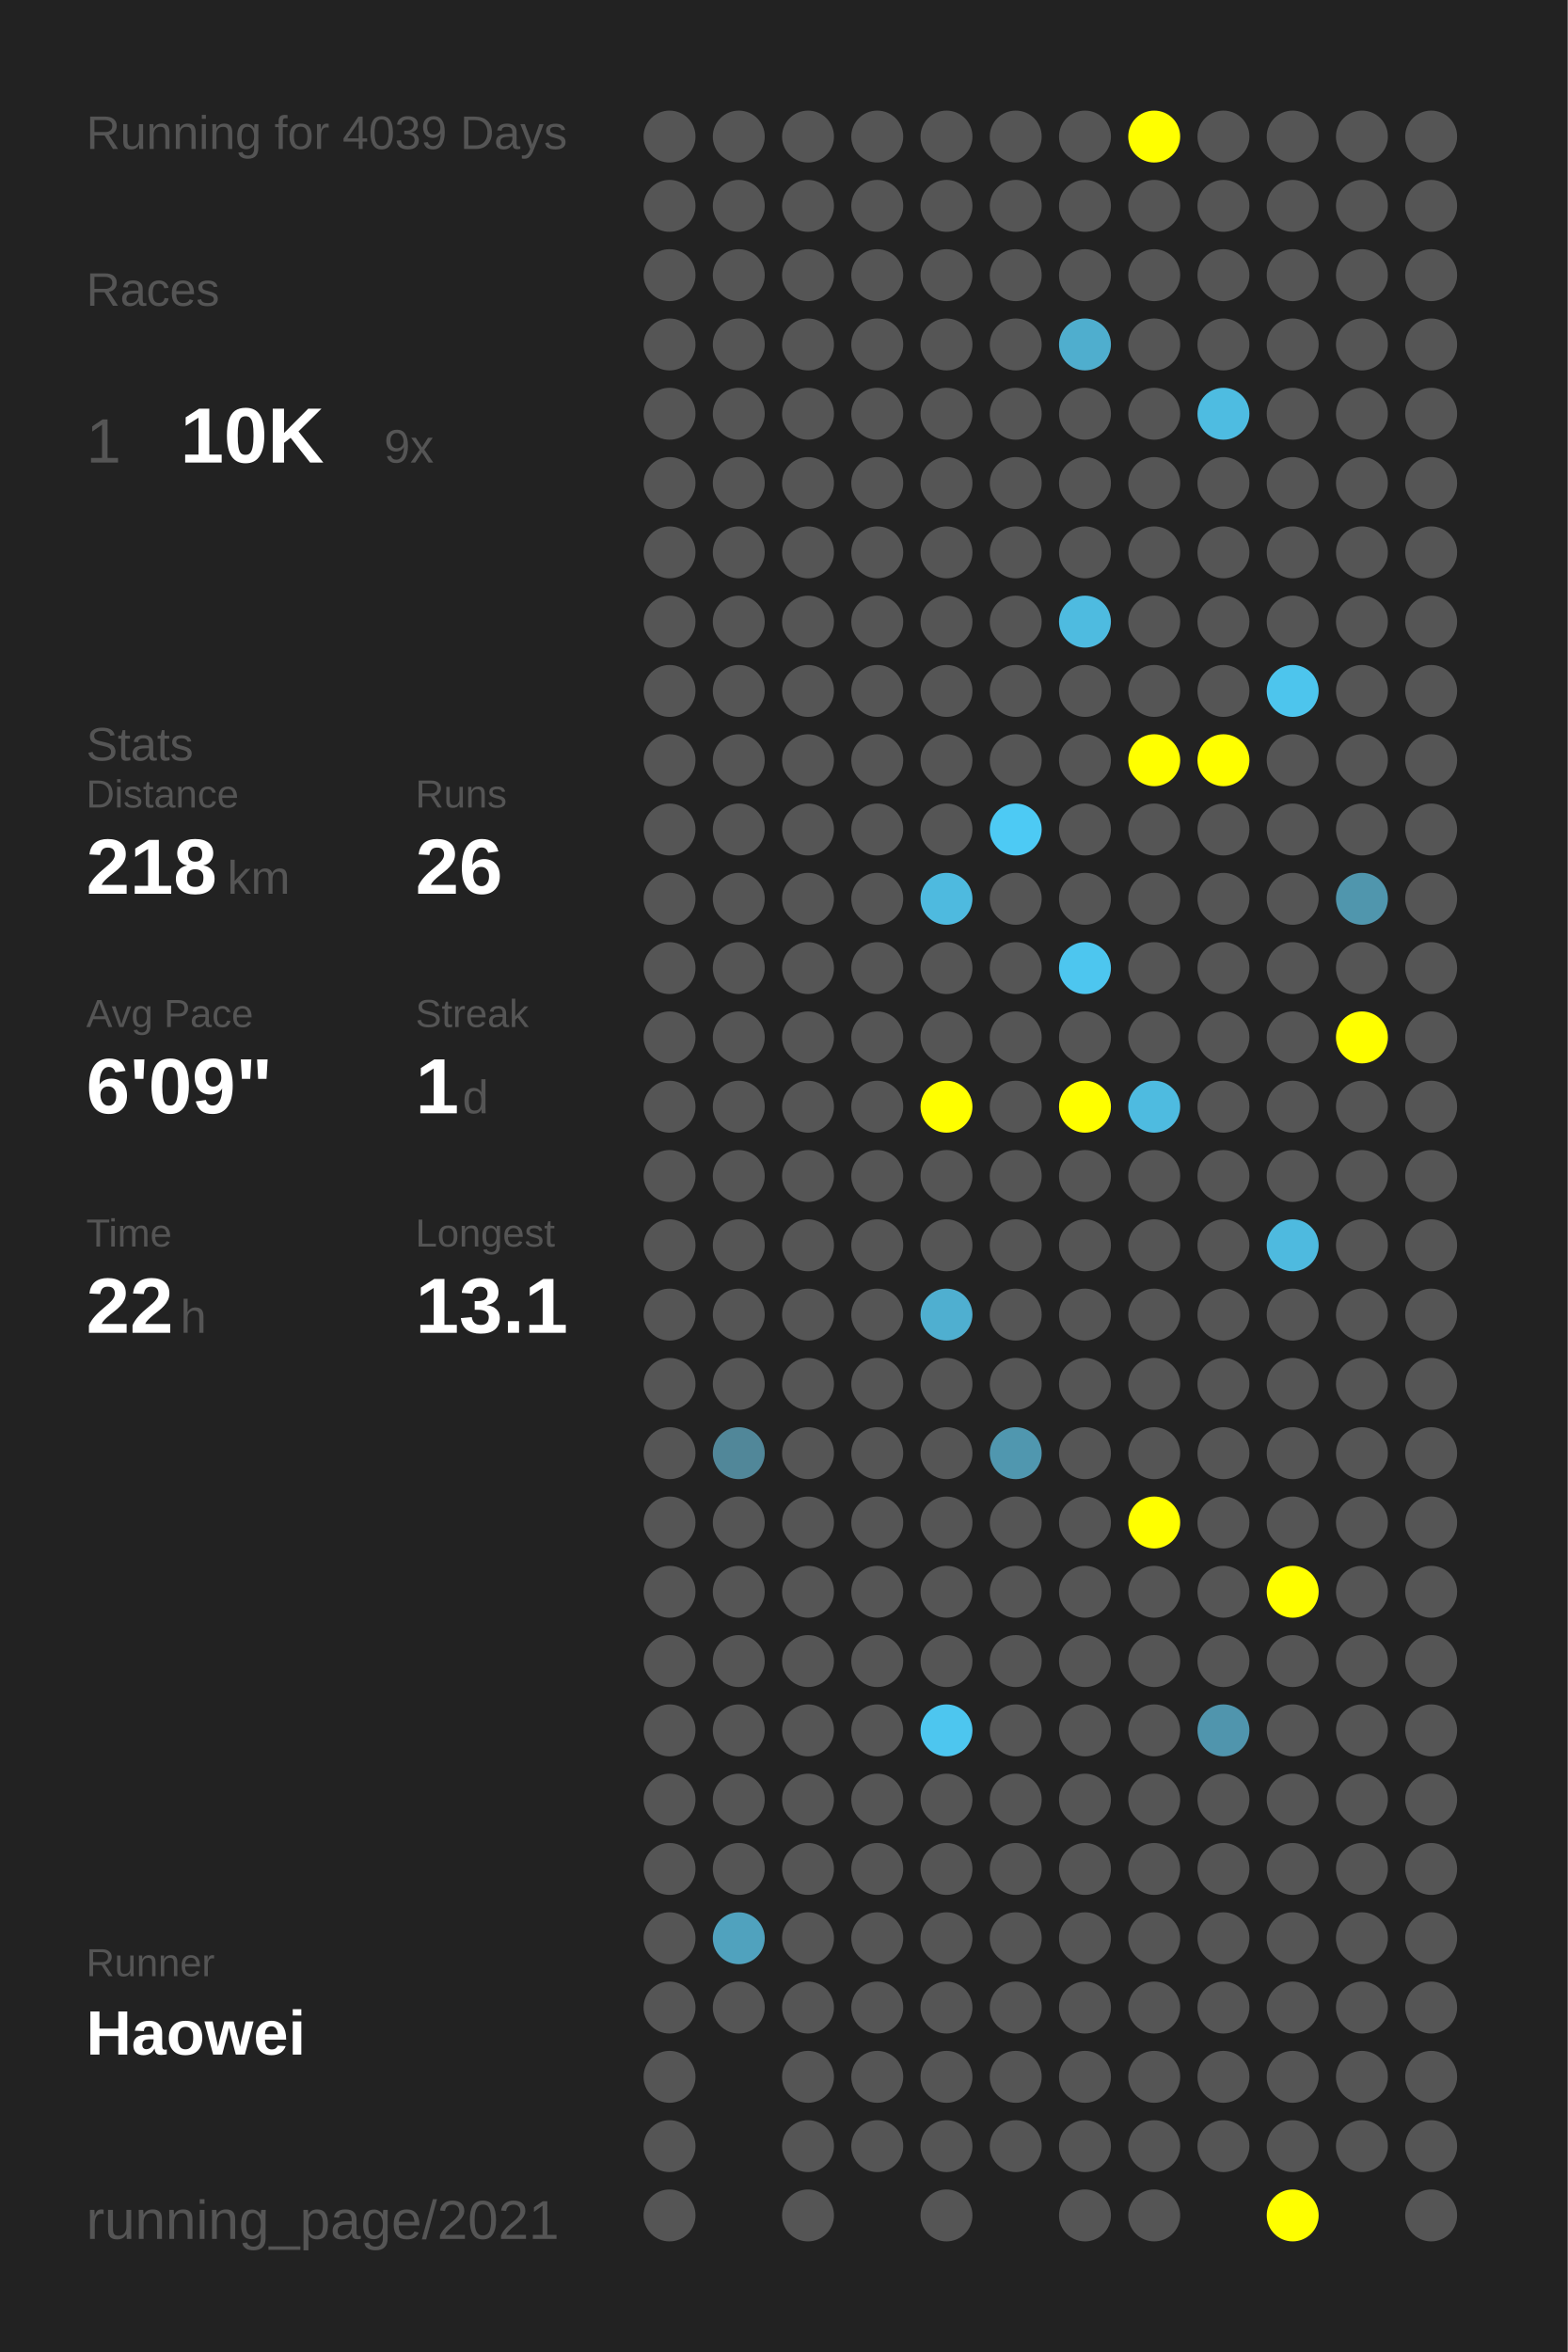
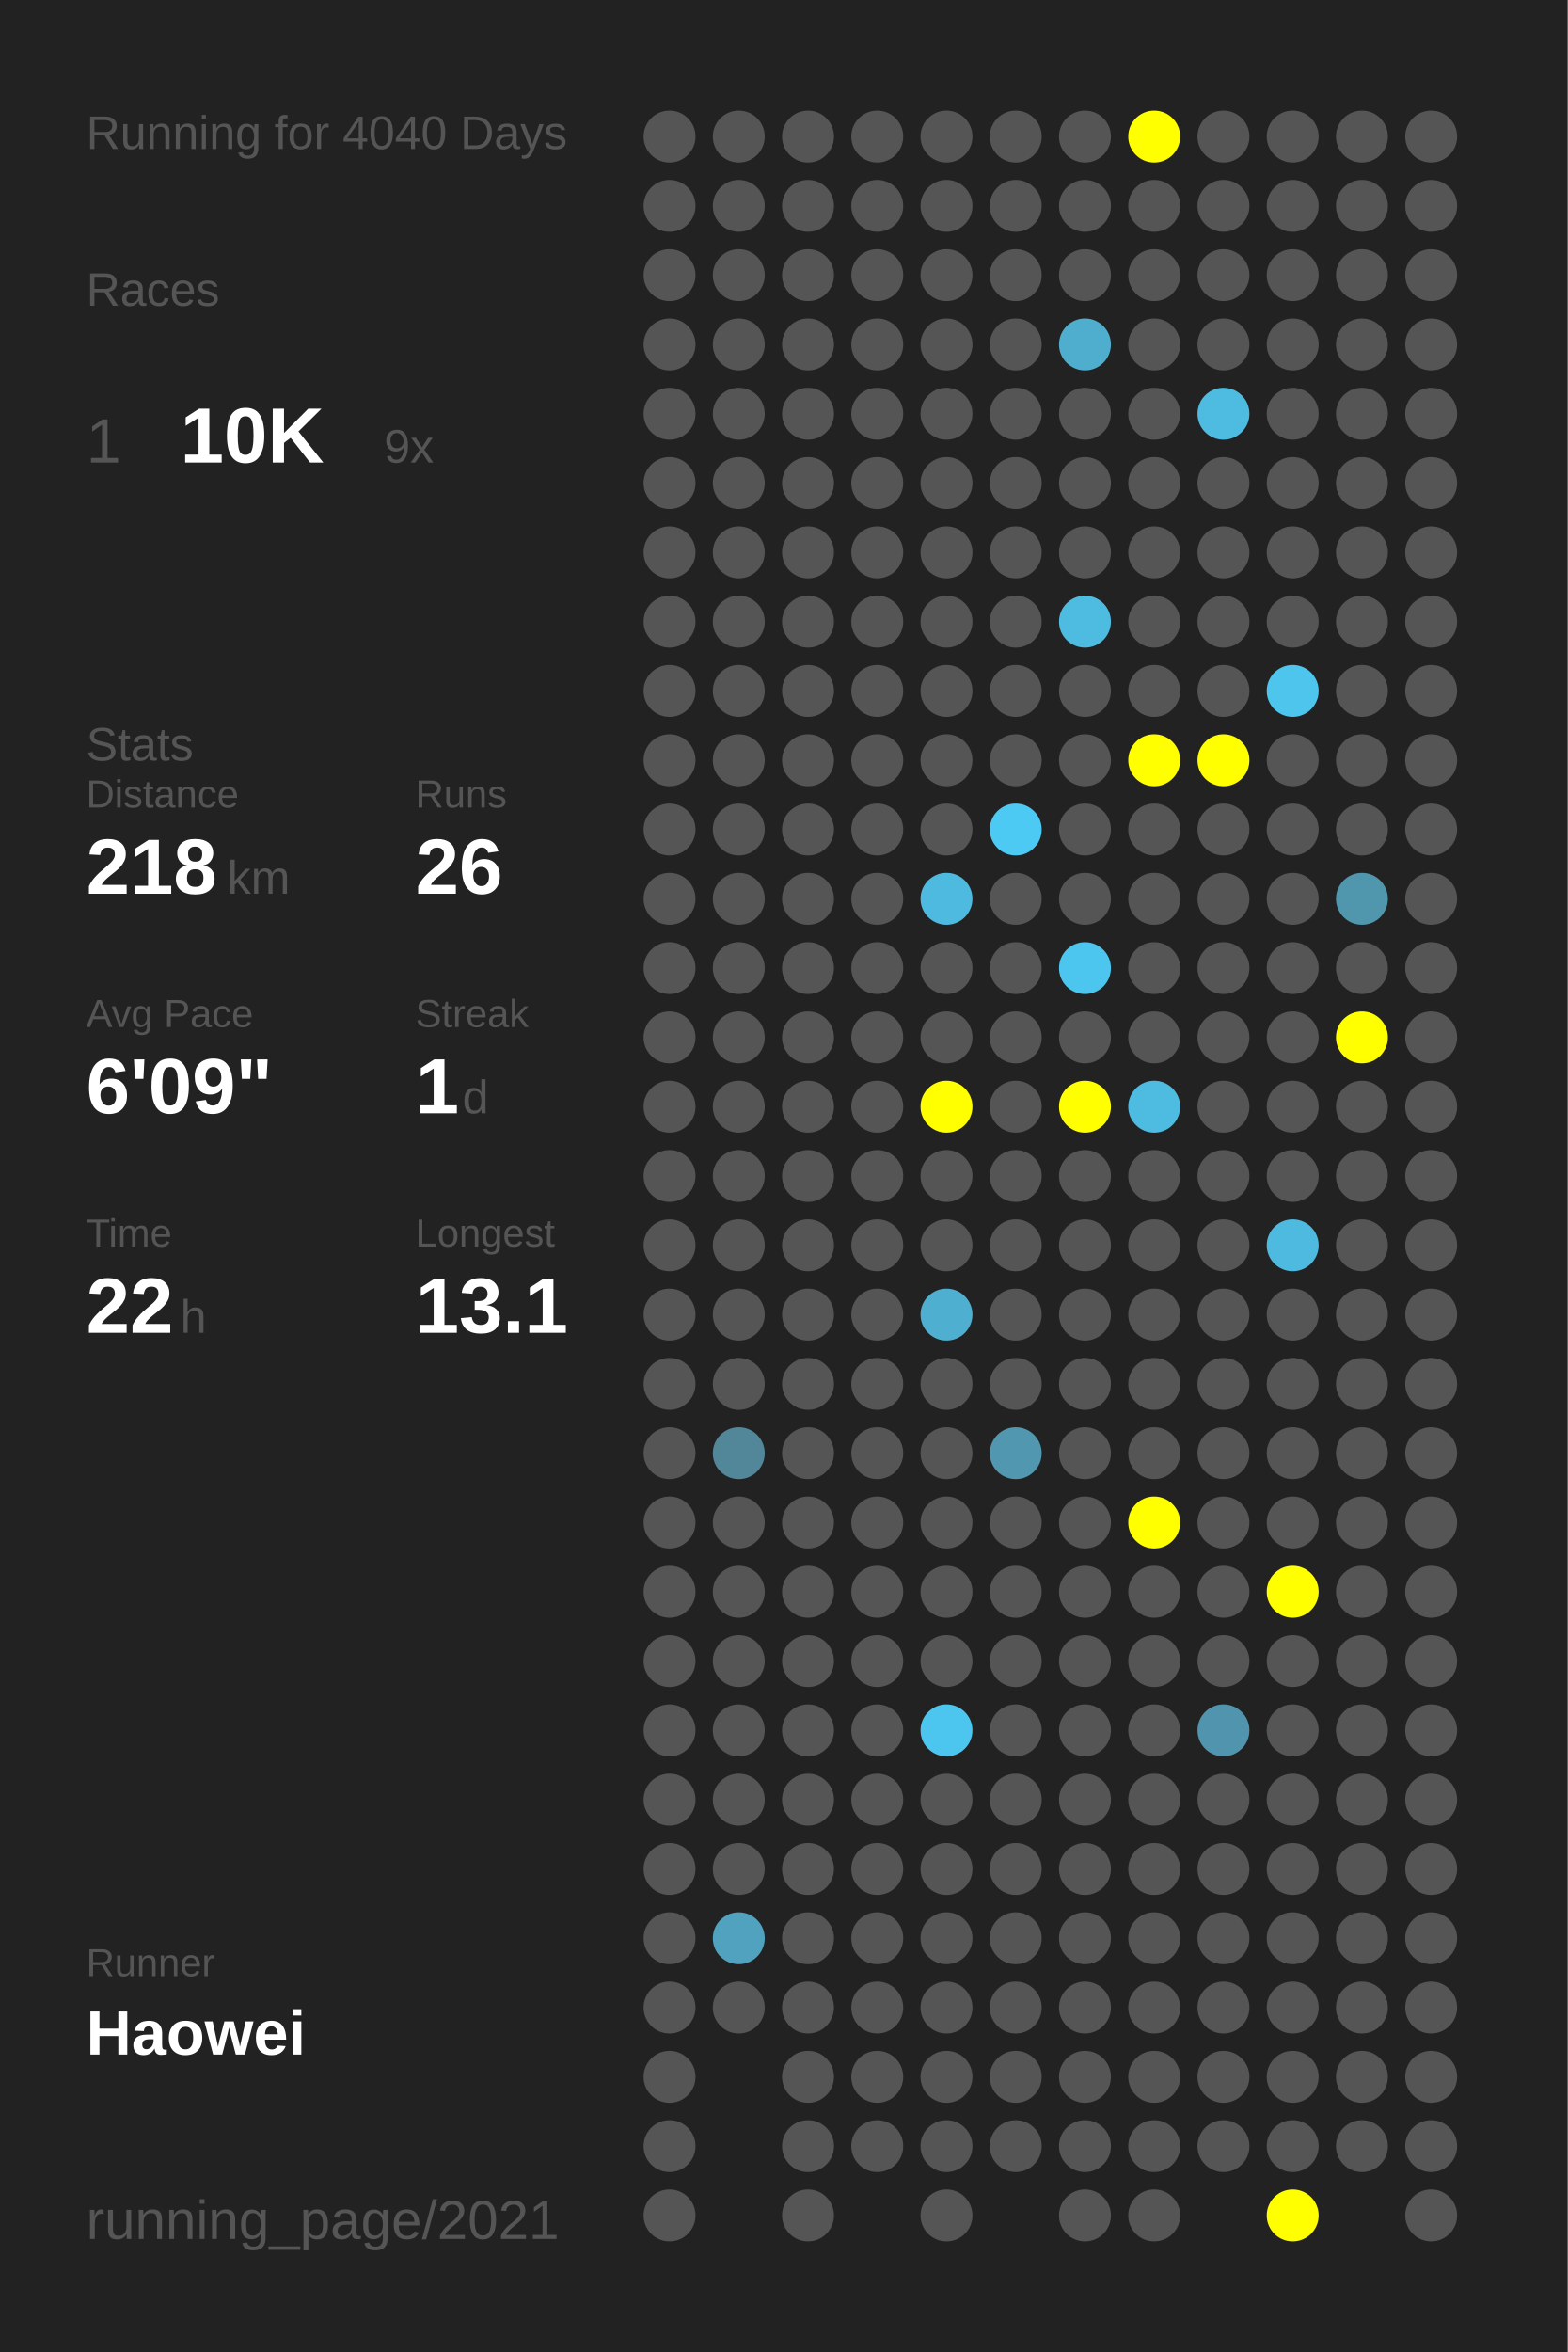
<svg xmlns="http://www.w3.org/2000/svg" baseProfile="full" height="300mm" version="1.1" viewBox="0,0,200,300" width="200mm">
  <defs />
  <rect fill="#222222" height="300" width="200" x="0" y="0" />
-   <text fill="#555555" style="font-size:6px; font-family:Arial;" x="11" y="19">Running for 4039 Days</text>
+   <text fill="#555555" style="font-size:6px; font-family:Arial;" x="11" y="19">Running for 4040 Days</text>
  <text fill="#555555" style="font-size:6px; font-family:Arial;" x="11" y="39">Races</text>
  <text fill="#555555" style="font-size:8px; font-family:Arial;" x="11" y="59">1</text>
  <text fill="#FFFFFF" style="font-size:10px; font-family:Arial; font-weight:bold;" x="23" y="59">10K</text>
  <text fill="#555555" style="font-size:6px; font-family:Arial;" x="49" y="59">9x</text>
  <text fill="#555555" style="font-size:6px; font-family:Arial;" x="11" y="97">Stats</text>
  <text fill="#555555" style="font-size:5px; font-family:Arial;" x="11" y="103">Distance</text>
  <text fill="#FFFFFF" style="font-size:10px; font-family:Arial; font-weight:bold;" x="11" y="114">218</text>
  <text fill="#555555" style="font-size:6px; font-family:Arial;" x="29" y="114">km</text>
  <text fill="#555555" style="font-size:5px; font-family:Arial;" x="53" y="103">Runs</text>
  <text fill="#FFFFFF" style="font-size:10px; font-family:Arial; font-weight:bold;" x="53" y="114">26</text>
  <text fill="#555555" style="font-size:5px; font-family:Arial;" x="11" y="131">Avg Pace</text>
  <text fill="#FFFFFF" style="font-size:10px; font-family:Arial; font-weight:bold;" x="11" y="142">6'09"</text>
  <text fill="#555555" style="font-size:5px; font-family:Arial;" x="53" y="131">Streak</text>
  <text fill="#FFFFFF" style="font-size:10px; font-family:Arial; font-weight:bold;" x="53" y="142">1</text>
  <text fill="#555555" style="font-size:6px; font-family:Arial;" x="59" y="142">d</text>
  <text fill="#555555" style="font-size:5px; font-family:Arial;" x="11" y="159">Time</text>
  <text fill="#FFFFFF" style="font-size:10px; font-family:Arial; font-weight:bold;" x="11" y="170">22</text>
  <text fill="#555555" style="font-size:6px; font-family:Arial;" x="23" y="170">h</text>
  <text fill="#555555" style="font-size:5px; font-family:Arial;" x="53" y="159">Longest</text>
  <text fill="#FFFFFF" style="font-size:10px; font-family:Arial; font-weight:bold;" x="53" y="170">13.1</text>
  <text fill="#555555" style="font-size:5px; font-family:Arial;" x="11" y="252.065">Runner</text>
  <text fill="#FFFFFF" style="font-size:8px; font-family:Arial; font-weight:bold;" x="11" y="262.065">Haowei</text>
  <text fill="#555555" style="font-size:7px; font-family:Arial;" x="11" y="285.581">running_page/2021</text>
  <circle cx="85.417" cy="17.419" fill="#555555" r="3.312" />
  <circle cx="85.417" cy="26.258" fill="#555555" r="3.312" />
  <circle cx="85.417" cy="35.097" fill="#555555" r="3.312" />
  <circle cx="85.417" cy="43.935" fill="#555555" r="3.312" />
  <circle cx="85.417" cy="52.774" fill="#555555" r="3.312" />
  <circle cx="85.417" cy="61.613" fill="#555555" r="3.312" />
  <circle cx="85.417" cy="70.452" fill="#555555" r="3.312" />
  <circle cx="85.417" cy="79.29" fill="#555555" r="3.312" />
  <circle cx="85.417" cy="88.129" fill="#555555" r="3.312" />
  <circle cx="85.417" cy="96.968" fill="#555555" r="3.312" />
  <circle cx="85.417" cy="105.806" fill="#555555" r="3.312" />
  <circle cx="85.417" cy="114.645" fill="#555555" r="3.312" />
  <circle cx="85.417" cy="123.484" fill="#555555" r="3.312" />
  <circle cx="85.417" cy="132.323" fill="#555555" r="3.312" />
  <circle cx="85.417" cy="141.161" fill="#555555" r="3.312" />
  <circle cx="85.417" cy="150" fill="#555555" r="3.312" />
  <circle cx="85.417" cy="158.839" fill="#555555" r="3.312" />
  <circle cx="85.417" cy="167.677" fill="#555555" r="3.312" />
  <circle cx="85.417" cy="176.516" fill="#555555" r="3.312" />
  <circle cx="85.417" cy="185.355" fill="#555555" r="3.312" />
  <circle cx="85.417" cy="194.194" fill="#555555" r="3.312" />
  <circle cx="85.417" cy="203.032" fill="#555555" r="3.312" />
  <circle cx="85.417" cy="211.871" fill="#555555" r="3.312" />
  <circle cx="85.417" cy="220.71" fill="#555555" r="3.312" />
  <circle cx="85.417" cy="229.548" fill="#555555" r="3.312" />
  <circle cx="85.417" cy="238.387" fill="#555555" r="3.312" />
  <circle cx="85.417" cy="247.226" fill="#555555" r="3.312" />
  <circle cx="85.417" cy="256.065" fill="#555555" r="3.312" />
  <circle cx="85.417" cy="264.903" fill="#555555" r="3.312" />
  <circle cx="85.417" cy="273.742" fill="#555555" r="3.312" />
  <circle cx="85.417" cy="282.581" fill="#555555" r="3.312" />
  <circle cx="94.25" cy="17.419" fill="#555555" r="3.312" />
  <circle cx="94.25" cy="26.258" fill="#555555" r="3.312" />
  <circle cx="94.25" cy="35.097" fill="#555555" r="3.312" />
  <circle cx="94.25" cy="43.935" fill="#555555" r="3.312" />
  <circle cx="94.25" cy="52.774" fill="#555555" r="3.312" />
  <circle cx="94.25" cy="61.613" fill="#555555" r="3.312" />
  <circle cx="94.25" cy="70.452" fill="#555555" r="3.312" />
  <circle cx="94.25" cy="79.29" fill="#555555" r="3.312" />
  <circle cx="94.25" cy="88.129" fill="#555555" r="3.312" />
  <circle cx="94.25" cy="96.968" fill="#555555" r="3.312" />
  <circle cx="94.25" cy="105.806" fill="#555555" r="3.312" />
  <circle cx="94.25" cy="114.645" fill="#555555" r="3.312" />
  <circle cx="94.25" cy="123.484" fill="#555555" r="3.312" />
  <circle cx="94.25" cy="132.323" fill="#555555" r="3.312" />
  <circle cx="94.25" cy="141.161" fill="#555555" r="3.312" />
  <circle cx="94.25" cy="150" fill="#555555" r="3.312" />
  <circle cx="94.25" cy="158.839" fill="#555555" r="3.312" />
  <circle cx="94.25" cy="167.677" fill="#555555" r="3.312" />
  <circle cx="94.25" cy="176.516" fill="#555555" r="3.312" />
  <circle cx="94.25" cy="185.355" fill="#518799" r="3.312" />
  <circle cx="94.25" cy="194.194" fill="#555555" r="3.312" />
  <circle cx="94.25" cy="203.032" fill="#555555" r="3.312" />
  <circle cx="94.25" cy="211.871" fill="#555555" r="3.312" />
  <circle cx="94.25" cy="220.71" fill="#555555" r="3.312" />
  <circle cx="94.25" cy="229.548" fill="#555555" r="3.312" />
  <circle cx="94.25" cy="238.387" fill="#555555" r="3.312" />
  <circle cx="94.25" cy="247.226" fill="#50a2be" r="3.312" />
  <circle cx="94.25" cy="256.065" fill="#555555" r="3.312" />
  <circle cx="103.083" cy="17.419" fill="#555555" r="3.312" />
  <circle cx="103.083" cy="26.258" fill="#555555" r="3.312" />
  <circle cx="103.083" cy="35.097" fill="#555555" r="3.312" />
  <circle cx="103.083" cy="43.935" fill="#555555" r="3.312" />
  <circle cx="103.083" cy="52.774" fill="#555555" r="3.312" />
  <circle cx="103.083" cy="61.613" fill="#555555" r="3.312" />
  <circle cx="103.083" cy="70.452" fill="#555555" r="3.312" />
  <circle cx="103.083" cy="79.29" fill="#555555" r="3.312" />
  <circle cx="103.083" cy="88.129" fill="#555555" r="3.312" />
  <circle cx="103.083" cy="96.968" fill="#555555" r="3.312" />
  <circle cx="103.083" cy="105.806" fill="#555555" r="3.312" />
  <circle cx="103.083" cy="114.645" fill="#555555" r="3.312" />
  <circle cx="103.083" cy="123.484" fill="#555555" r="3.312" />
  <circle cx="103.083" cy="132.323" fill="#555555" r="3.312" />
  <circle cx="103.083" cy="141.161" fill="#555555" r="3.312" />
  <circle cx="103.083" cy="150" fill="#555555" r="3.312" />
  <circle cx="103.083" cy="158.839" fill="#555555" r="3.312" />
  <circle cx="103.083" cy="167.677" fill="#555555" r="3.312" />
  <circle cx="103.083" cy="176.516" fill="#555555" r="3.312" />
  <circle cx="103.083" cy="185.355" fill="#555555" r="3.312" />
  <circle cx="103.083" cy="194.194" fill="#555555" r="3.312" />
  <circle cx="103.083" cy="203.032" fill="#555555" r="3.312" />
  <circle cx="103.083" cy="211.871" fill="#555555" r="3.312" />
  <circle cx="103.083" cy="220.71" fill="#555555" r="3.312" />
  <circle cx="103.083" cy="229.548" fill="#555555" r="3.312" />
  <circle cx="103.083" cy="238.387" fill="#555555" r="3.312" />
  <circle cx="103.083" cy="247.226" fill="#555555" r="3.312" />
  <circle cx="103.083" cy="256.065" fill="#555555" r="3.312" />
  <circle cx="103.083" cy="264.903" fill="#555555" r="3.312" />
  <circle cx="103.083" cy="273.742" fill="#555555" r="3.312" />
  <circle cx="103.083" cy="282.581" fill="#555555" r="3.312" />
  <circle cx="111.917" cy="17.419" fill="#555555" r="3.312" />
  <circle cx="111.917" cy="26.258" fill="#555555" r="3.312" />
  <circle cx="111.917" cy="35.097" fill="#555555" r="3.312" />
  <circle cx="111.917" cy="43.935" fill="#555555" r="3.312" />
  <circle cx="111.917" cy="52.774" fill="#555555" r="3.312" />
  <circle cx="111.917" cy="61.613" fill="#555555" r="3.312" />
  <circle cx="111.917" cy="70.452" fill="#555555" r="3.312" />
  <circle cx="111.917" cy="79.29" fill="#555555" r="3.312" />
  <circle cx="111.917" cy="88.129" fill="#555555" r="3.312" />
  <circle cx="111.917" cy="96.968" fill="#555555" r="3.312" />
  <circle cx="111.917" cy="105.806" fill="#555555" r="3.312" />
  <circle cx="111.917" cy="114.645" fill="#555555" r="3.312" />
  <circle cx="111.917" cy="123.484" fill="#555555" r="3.312" />
  <circle cx="111.917" cy="132.323" fill="#555555" r="3.312" />
  <circle cx="111.917" cy="141.161" fill="#555555" r="3.312" />
  <circle cx="111.917" cy="150" fill="#555555" r="3.312" />
  <circle cx="111.917" cy="158.839" fill="#555555" r="3.312" />
  <circle cx="111.917" cy="167.677" fill="#555555" r="3.312" />
  <circle cx="111.917" cy="176.516" fill="#555555" r="3.312" />
  <circle cx="111.917" cy="185.355" fill="#555555" r="3.312" />
  <circle cx="111.917" cy="194.194" fill="#555555" r="3.312" />
  <circle cx="111.917" cy="203.032" fill="#555555" r="3.312" />
  <circle cx="111.917" cy="211.871" fill="#555555" r="3.312" />
  <circle cx="111.917" cy="220.71" fill="#555555" r="3.312" />
  <circle cx="111.917" cy="229.548" fill="#555555" r="3.312" />
  <circle cx="111.917" cy="238.387" fill="#555555" r="3.312" />
  <circle cx="111.917" cy="247.226" fill="#555555" r="3.312" />
  <circle cx="111.917" cy="256.065" fill="#555555" r="3.312" />
  <circle cx="111.917" cy="264.903" fill="#555555" r="3.312" />
  <circle cx="111.917" cy="273.742" fill="#555555" r="3.312" />
  <circle cx="120.75" cy="17.419" fill="#555555" r="3.312" />
  <circle cx="120.75" cy="26.258" fill="#555555" r="3.312" />
  <circle cx="120.75" cy="35.097" fill="#555555" r="3.312" />
  <circle cx="120.75" cy="43.935" fill="#555555" r="3.312" />
  <circle cx="120.75" cy="52.774" fill="#555555" r="3.312" />
  <circle cx="120.75" cy="61.613" fill="#555555" r="3.312" />
  <circle cx="120.75" cy="70.452" fill="#555555" r="3.312" />
  <circle cx="120.75" cy="79.29" fill="#555555" r="3.312" />
  <circle cx="120.75" cy="88.129" fill="#555555" r="3.312" />
  <circle cx="120.75" cy="96.968" fill="#555555" r="3.312" />
  <circle cx="120.75" cy="105.806" fill="#555555" r="3.312" />
  <circle cx="120.75" cy="114.645" fill="#4ebadf" r="3.312" />
  <circle cx="120.75" cy="123.484" fill="#555555" r="3.312" />
  <circle cx="120.75" cy="132.323" fill="#555555" r="3.312" />
  <circle cx="120.75" cy="141.161" fill="#FFFF00" r="3.312" />
  <circle cx="120.75" cy="150" fill="#555555" r="3.312" />
  <circle cx="120.75" cy="158.839" fill="#555555" r="3.312" />
  <circle cx="120.75" cy="167.677" fill="#4fafd0" r="3.312" />
  <circle cx="120.75" cy="176.516" fill="#555555" r="3.312" />
  <circle cx="120.75" cy="185.355" fill="#555555" r="3.312" />
  <circle cx="120.75" cy="194.194" fill="#555555" r="3.312" />
  <circle cx="120.75" cy="203.032" fill="#555555" r="3.312" />
  <circle cx="120.75" cy="211.871" fill="#555555" r="3.312" />
  <circle cx="120.75" cy="220.71" fill="#4dc6ef" r="3.312" />
  <circle cx="120.75" cy="229.548" fill="#555555" r="3.312" />
  <circle cx="120.75" cy="238.387" fill="#555555" r="3.312" />
  <circle cx="120.75" cy="247.226" fill="#555555" r="3.312" />
  <circle cx="120.75" cy="256.065" fill="#555555" r="3.312" />
  <circle cx="120.75" cy="264.903" fill="#555555" r="3.312" />
  <circle cx="120.75" cy="273.742" fill="#555555" r="3.312" />
  <circle cx="120.75" cy="282.581" fill="#555555" r="3.312" />
  <circle cx="129.583" cy="17.419" fill="#555555" r="3.312" />
  <circle cx="129.583" cy="26.258" fill="#555555" r="3.312" />
  <circle cx="129.583" cy="35.097" fill="#555555" r="3.312" />
  <circle cx="129.583" cy="43.935" fill="#555555" r="3.312" />
  <circle cx="129.583" cy="52.774" fill="#555555" r="3.312" />
  <circle cx="129.583" cy="61.613" fill="#555555" r="3.312" />
  <circle cx="129.583" cy="70.452" fill="#555555" r="3.312" />
  <circle cx="129.583" cy="79.29" fill="#555555" r="3.312" />
  <circle cx="129.583" cy="88.129" fill="#555555" r="3.312" />
  <circle cx="129.583" cy="96.968" fill="#555555" r="3.312" />
  <circle cx="129.583" cy="105.806" fill="#4dcaf4" r="3.312" />
  <circle cx="129.583" cy="114.645" fill="#555555" r="3.312" />
  <circle cx="129.583" cy="123.484" fill="#555555" r="3.312" />
  <circle cx="129.583" cy="132.323" fill="#555555" r="3.312" />
  <circle cx="129.583" cy="141.161" fill="#555555" r="3.312" />
  <circle cx="129.583" cy="150" fill="#555555" r="3.312" />
  <circle cx="129.583" cy="158.839" fill="#555555" r="3.312" />
  <circle cx="129.583" cy="167.677" fill="#555555" r="3.312" />
  <circle cx="129.583" cy="176.516" fill="#555555" r="3.312" />
  <circle cx="129.583" cy="185.355" fill="#5097af" r="3.312" />
  <circle cx="129.583" cy="194.194" fill="#555555" r="3.312" />
  <circle cx="129.583" cy="203.032" fill="#555555" r="3.312" />
  <circle cx="129.583" cy="211.871" fill="#555555" r="3.312" />
  <circle cx="129.583" cy="220.71" fill="#555555" r="3.312" />
  <circle cx="129.583" cy="229.548" fill="#555555" r="3.312" />
  <circle cx="129.583" cy="238.387" fill="#555555" r="3.312" />
  <circle cx="129.583" cy="247.226" fill="#555555" r="3.312" />
  <circle cx="129.583" cy="256.065" fill="#555555" r="3.312" />
  <circle cx="129.583" cy="264.903" fill="#555555" r="3.312" />
  <circle cx="129.583" cy="273.742" fill="#555555" r="3.312" />
  <circle cx="138.417" cy="17.419" fill="#555555" r="3.312" />
  <circle cx="138.417" cy="26.258" fill="#555555" r="3.312" />
  <circle cx="138.417" cy="35.097" fill="#555555" r="3.312" />
  <circle cx="138.417" cy="43.935" fill="#4faece" r="3.312" />
  <circle cx="138.417" cy="52.774" fill="#555555" r="3.312" />
  <circle cx="138.417" cy="61.613" fill="#555555" r="3.312" />
  <circle cx="138.417" cy="70.452" fill="#555555" r="3.312" />
  <circle cx="138.417" cy="79.29" fill="#4ebbe0" r="3.312" />
  <circle cx="138.417" cy="88.129" fill="#555555" r="3.312" />
  <circle cx="138.417" cy="96.968" fill="#555555" r="3.312" />
  <circle cx="138.417" cy="105.806" fill="#555555" r="3.312" />
  <circle cx="138.417" cy="114.645" fill="#555555" r="3.312" />
  <circle cx="138.417" cy="123.484" fill="#4dc6ef" r="3.312" />
  <circle cx="138.417" cy="132.323" fill="#555555" r="3.312" />
  <circle cx="138.417" cy="141.161" fill="#FFFF00" r="3.312" />
  <circle cx="138.417" cy="150" fill="#555555" r="3.312" />
  <circle cx="138.417" cy="158.839" fill="#555555" r="3.312" />
  <circle cx="138.417" cy="167.677" fill="#555555" r="3.312" />
  <circle cx="138.417" cy="176.516" fill="#555555" r="3.312" />
  <circle cx="138.417" cy="185.355" fill="#555555" r="3.312" />
  <circle cx="138.417" cy="194.194" fill="#555555" r="3.312" />
  <circle cx="138.417" cy="203.032" fill="#555555" r="3.312" />
  <circle cx="138.417" cy="211.871" fill="#555555" r="3.312" />
  <circle cx="138.417" cy="220.71" fill="#555555" r="3.312" />
  <circle cx="138.417" cy="229.548" fill="#555555" r="3.312" />
  <circle cx="138.417" cy="238.387" fill="#555555" r="3.312" />
  <circle cx="138.417" cy="247.226" fill="#555555" r="3.312" />
  <circle cx="138.417" cy="256.065" fill="#555555" r="3.312" />
  <circle cx="138.417" cy="264.903" fill="#555555" r="3.312" />
  <circle cx="138.417" cy="273.742" fill="#555555" r="3.312" />
  <circle cx="138.417" cy="282.581" fill="#555555" r="3.312" />
  <circle cx="147.25" cy="17.419" fill="#FFFF00" r="3.312" />
  <circle cx="147.25" cy="26.258" fill="#555555" r="3.312" />
  <circle cx="147.25" cy="35.097" fill="#555555" r="3.312" />
  <circle cx="147.25" cy="43.935" fill="#555555" r="3.312" />
  <circle cx="147.25" cy="52.774" fill="#555555" r="3.312" />
  <circle cx="147.25" cy="61.613" fill="#555555" r="3.312" />
  <circle cx="147.25" cy="70.452" fill="#555555" r="3.312" />
  <circle cx="147.25" cy="79.29" fill="#555555" r="3.312" />
  <circle cx="147.25" cy="88.129" fill="#555555" r="3.312" />
  <circle cx="147.25" cy="96.968" fill="#FFFF00" r="3.312" />
  <circle cx="147.25" cy="105.806" fill="#555555" r="3.312" />
  <circle cx="147.25" cy="114.645" fill="#555555" r="3.312" />
  <circle cx="147.25" cy="123.484" fill="#555555" r="3.312" />
  <circle cx="147.25" cy="132.323" fill="#555555" r="3.312" />
  <circle cx="147.25" cy="141.161" fill="#4ebbe0" r="3.312" />
  <circle cx="147.25" cy="150" fill="#555555" r="3.312" />
  <circle cx="147.25" cy="158.839" fill="#555555" r="3.312" />
  <circle cx="147.25" cy="167.677" fill="#555555" r="3.312" />
  <circle cx="147.25" cy="176.516" fill="#555555" r="3.312" />
  <circle cx="147.25" cy="185.355" fill="#555555" r="3.312" />
  <circle cx="147.25" cy="194.194" fill="#FFFF00" r="3.312" />
  <circle cx="147.25" cy="203.032" fill="#555555" r="3.312" />
  <circle cx="147.25" cy="211.871" fill="#555555" r="3.312" />
  <circle cx="147.25" cy="220.71" fill="#555555" r="3.312" />
  <circle cx="147.25" cy="229.548" fill="#555555" r="3.312" />
  <circle cx="147.25" cy="238.387" fill="#555555" r="3.312" />
  <circle cx="147.25" cy="247.226" fill="#555555" r="3.312" />
  <circle cx="147.25" cy="256.065" fill="#555555" r="3.312" />
  <circle cx="147.25" cy="264.903" fill="#555555" r="3.312" />
  <circle cx="147.25" cy="273.742" fill="#555555" r="3.312" />
  <circle cx="147.25" cy="282.581" fill="#555555" r="3.312" />
  <circle cx="156.083" cy="17.419" fill="#555555" r="3.312" />
  <circle cx="156.083" cy="26.258" fill="#555555" r="3.312" />
  <circle cx="156.083" cy="35.097" fill="#555555" r="3.312" />
  <circle cx="156.083" cy="43.935" fill="#555555" r="3.312" />
  <circle cx="156.083" cy="52.774" fill="#4ebce1" r="3.312" />
  <circle cx="156.083" cy="61.613" fill="#555555" r="3.312" />
  <circle cx="156.083" cy="70.452" fill="#555555" r="3.312" />
  <circle cx="156.083" cy="79.29" fill="#555555" r="3.312" />
  <circle cx="156.083" cy="88.129" fill="#555555" r="3.312" />
  <circle cx="156.083" cy="96.968" fill="#FFFF00" r="3.312" />
  <circle cx="156.083" cy="105.806" fill="#555555" r="3.312" />
  <circle cx="156.083" cy="114.645" fill="#555555" r="3.312" />
  <circle cx="156.083" cy="123.484" fill="#555555" r="3.312" />
  <circle cx="156.083" cy="132.323" fill="#555555" r="3.312" />
  <circle cx="156.083" cy="141.161" fill="#555555" r="3.312" />
  <circle cx="156.083" cy="150" fill="#555555" r="3.312" />
  <circle cx="156.083" cy="158.839" fill="#555555" r="3.312" />
  <circle cx="156.083" cy="167.677" fill="#555555" r="3.312" />
  <circle cx="156.083" cy="176.516" fill="#555555" r="3.312" />
  <circle cx="156.083" cy="185.355" fill="#555555" r="3.312" />
  <circle cx="156.083" cy="194.194" fill="#555555" r="3.312" />
  <circle cx="156.083" cy="203.032" fill="#555555" r="3.312" />
  <circle cx="156.083" cy="211.871" fill="#555555" r="3.312" />
  <circle cx="156.083" cy="220.71" fill="#5095ad" r="3.312" />
  <circle cx="156.083" cy="229.548" fill="#555555" r="3.312" />
  <circle cx="156.083" cy="238.387" fill="#555555" r="3.312" />
  <circle cx="156.083" cy="247.226" fill="#555555" r="3.312" />
  <circle cx="156.083" cy="256.065" fill="#555555" r="3.312" />
  <circle cx="156.083" cy="264.903" fill="#555555" r="3.312" />
  <circle cx="156.083" cy="273.742" fill="#555555" r="3.312" />
  <circle cx="164.917" cy="17.419" fill="#555555" r="3.312" />
  <circle cx="164.917" cy="26.258" fill="#555555" r="3.312" />
  <circle cx="164.917" cy="35.097" fill="#555555" r="3.312" />
  <circle cx="164.917" cy="43.935" fill="#555555" r="3.312" />
  <circle cx="164.917" cy="52.774" fill="#555555" r="3.312" />
  <circle cx="164.917" cy="61.613" fill="#555555" r="3.312" />
  <circle cx="164.917" cy="70.452" fill="#555555" r="3.312" />
  <circle cx="164.917" cy="79.29" fill="#555555" r="3.312" />
  <circle cx="164.917" cy="88.129" fill="#4dc5ed" r="3.312" />
  <circle cx="164.917" cy="96.968" fill="#555555" r="3.312" />
  <circle cx="164.917" cy="105.806" fill="#555555" r="3.312" />
  <circle cx="164.917" cy="114.645" fill="#555555" r="3.312" />
  <circle cx="164.917" cy="123.484" fill="#555555" r="3.312" />
  <circle cx="164.917" cy="132.323" fill="#555555" r="3.312" />
  <circle cx="164.917" cy="141.161" fill="#555555" r="3.312" />
  <circle cx="164.917" cy="150" fill="#555555" r="3.312" />
  <circle cx="164.917" cy="158.839" fill="#4ebadf" r="3.312" />
  <circle cx="164.917" cy="167.677" fill="#555555" r="3.312" />
  <circle cx="164.917" cy="176.516" fill="#555555" r="3.312" />
  <circle cx="164.917" cy="185.355" fill="#555555" r="3.312" />
  <circle cx="164.917" cy="194.194" fill="#555555" r="3.312" />
  <circle cx="164.917" cy="203.032" fill="#FFFF00" r="3.312" />
  <circle cx="164.917" cy="211.871" fill="#555555" r="3.312" />
  <circle cx="164.917" cy="220.71" fill="#555555" r="3.312" />
  <circle cx="164.917" cy="229.548" fill="#555555" r="3.312" />
  <circle cx="164.917" cy="238.387" fill="#555555" r="3.312" />
  <circle cx="164.917" cy="247.226" fill="#555555" r="3.312" />
  <circle cx="164.917" cy="256.065" fill="#555555" r="3.312" />
  <circle cx="164.917" cy="264.903" fill="#555555" r="3.312" />
  <circle cx="164.917" cy="273.742" fill="#555555" r="3.312" />
  <circle cx="164.917" cy="282.581" fill="#FFFF00" r="3.312" />
  <circle cx="173.75" cy="17.419" fill="#555555" r="3.312" />
  <circle cx="173.75" cy="26.258" fill="#555555" r="3.312" />
  <circle cx="173.75" cy="35.097" fill="#555555" r="3.312" />
  <circle cx="173.75" cy="43.935" fill="#555555" r="3.312" />
  <circle cx="173.75" cy="52.774" fill="#555555" r="3.312" />
  <circle cx="173.75" cy="61.613" fill="#555555" r="3.312" />
  <circle cx="173.75" cy="70.452" fill="#555555" r="3.312" />
  <circle cx="173.75" cy="79.29" fill="#555555" r="3.312" />
  <circle cx="173.75" cy="88.129" fill="#555555" r="3.312" />
  <circle cx="173.75" cy="96.968" fill="#555555" r="3.312" />
  <circle cx="173.75" cy="105.806" fill="#555555" r="3.312" />
  <circle cx="173.75" cy="114.645" fill="#5096ad" r="3.312" />
  <circle cx="173.75" cy="123.484" fill="#555555" r="3.312" />
  <circle cx="173.75" cy="132.323" fill="#FFFF00" r="3.312" />
  <circle cx="173.75" cy="141.161" fill="#555555" r="3.312" />
  <circle cx="173.75" cy="150" fill="#555555" r="3.312" />
  <circle cx="173.75" cy="158.839" fill="#555555" r="3.312" />
  <circle cx="173.75" cy="167.677" fill="#555555" r="3.312" />
  <circle cx="173.75" cy="176.516" fill="#555555" r="3.312" />
  <circle cx="173.75" cy="185.355" fill="#555555" r="3.312" />
  <circle cx="173.75" cy="194.194" fill="#555555" r="3.312" />
  <circle cx="173.75" cy="203.032" fill="#555555" r="3.312" />
  <circle cx="173.75" cy="211.871" fill="#555555" r="3.312" />
  <circle cx="173.75" cy="220.71" fill="#555555" r="3.312" />
  <circle cx="173.75" cy="229.548" fill="#555555" r="3.312" />
  <circle cx="173.75" cy="238.387" fill="#555555" r="3.312" />
  <circle cx="173.75" cy="247.226" fill="#555555" r="3.312" />
  <circle cx="173.75" cy="256.065" fill="#555555" r="3.312" />
  <circle cx="173.75" cy="264.903" fill="#555555" r="3.312" />
  <circle cx="173.75" cy="273.742" fill="#555555" r="3.312" />
  <circle cx="182.583" cy="17.419" fill="#555555" r="3.312" />
  <circle cx="182.583" cy="26.258" fill="#555555" r="3.312" />
  <circle cx="182.583" cy="35.097" fill="#555555" r="3.312" />
  <circle cx="182.583" cy="43.935" fill="#555555" r="3.312" />
  <circle cx="182.583" cy="52.774" fill="#555555" r="3.312" />
  <circle cx="182.583" cy="61.613" fill="#555555" r="3.312" />
  <circle cx="182.583" cy="70.452" fill="#555555" r="3.312" />
  <circle cx="182.583" cy="79.29" fill="#555555" r="3.312" />
  <circle cx="182.583" cy="88.129" fill="#555555" r="3.312" />
  <circle cx="182.583" cy="96.968" fill="#555555" r="3.312" />
  <circle cx="182.583" cy="105.806" fill="#555555" r="3.312" />
  <circle cx="182.583" cy="114.645" fill="#555555" r="3.312" />
  <circle cx="182.583" cy="123.484" fill="#555555" r="3.312" />
  <circle cx="182.583" cy="132.323" fill="#555555" r="3.312" />
  <circle cx="182.583" cy="141.161" fill="#555555" r="3.312" />
  <circle cx="182.583" cy="150" fill="#555555" r="3.312" />
  <circle cx="182.583" cy="158.839" fill="#555555" r="3.312" />
  <circle cx="182.583" cy="167.677" fill="#555555" r="3.312" />
  <circle cx="182.583" cy="176.516" fill="#555555" r="3.312" />
  <circle cx="182.583" cy="185.355" fill="#555555" r="3.312" />
  <circle cx="182.583" cy="194.194" fill="#555555" r="3.312" />
  <circle cx="182.583" cy="203.032" fill="#555555" r="3.312" />
  <circle cx="182.583" cy="211.871" fill="#555555" r="3.312" />
  <circle cx="182.583" cy="220.71" fill="#555555" r="3.312" />
  <circle cx="182.583" cy="229.548" fill="#555555" r="3.312" />
  <circle cx="182.583" cy="238.387" fill="#555555" r="3.312" />
  <circle cx="182.583" cy="247.226" fill="#555555" r="3.312" />
  <circle cx="182.583" cy="256.065" fill="#555555" r="3.312" />
  <circle cx="182.583" cy="264.903" fill="#555555" r="3.312" />
  <circle cx="182.583" cy="273.742" fill="#555555" r="3.312" />
  <circle cx="182.583" cy="282.581" fill="#555555" r="3.312" />
</svg>
